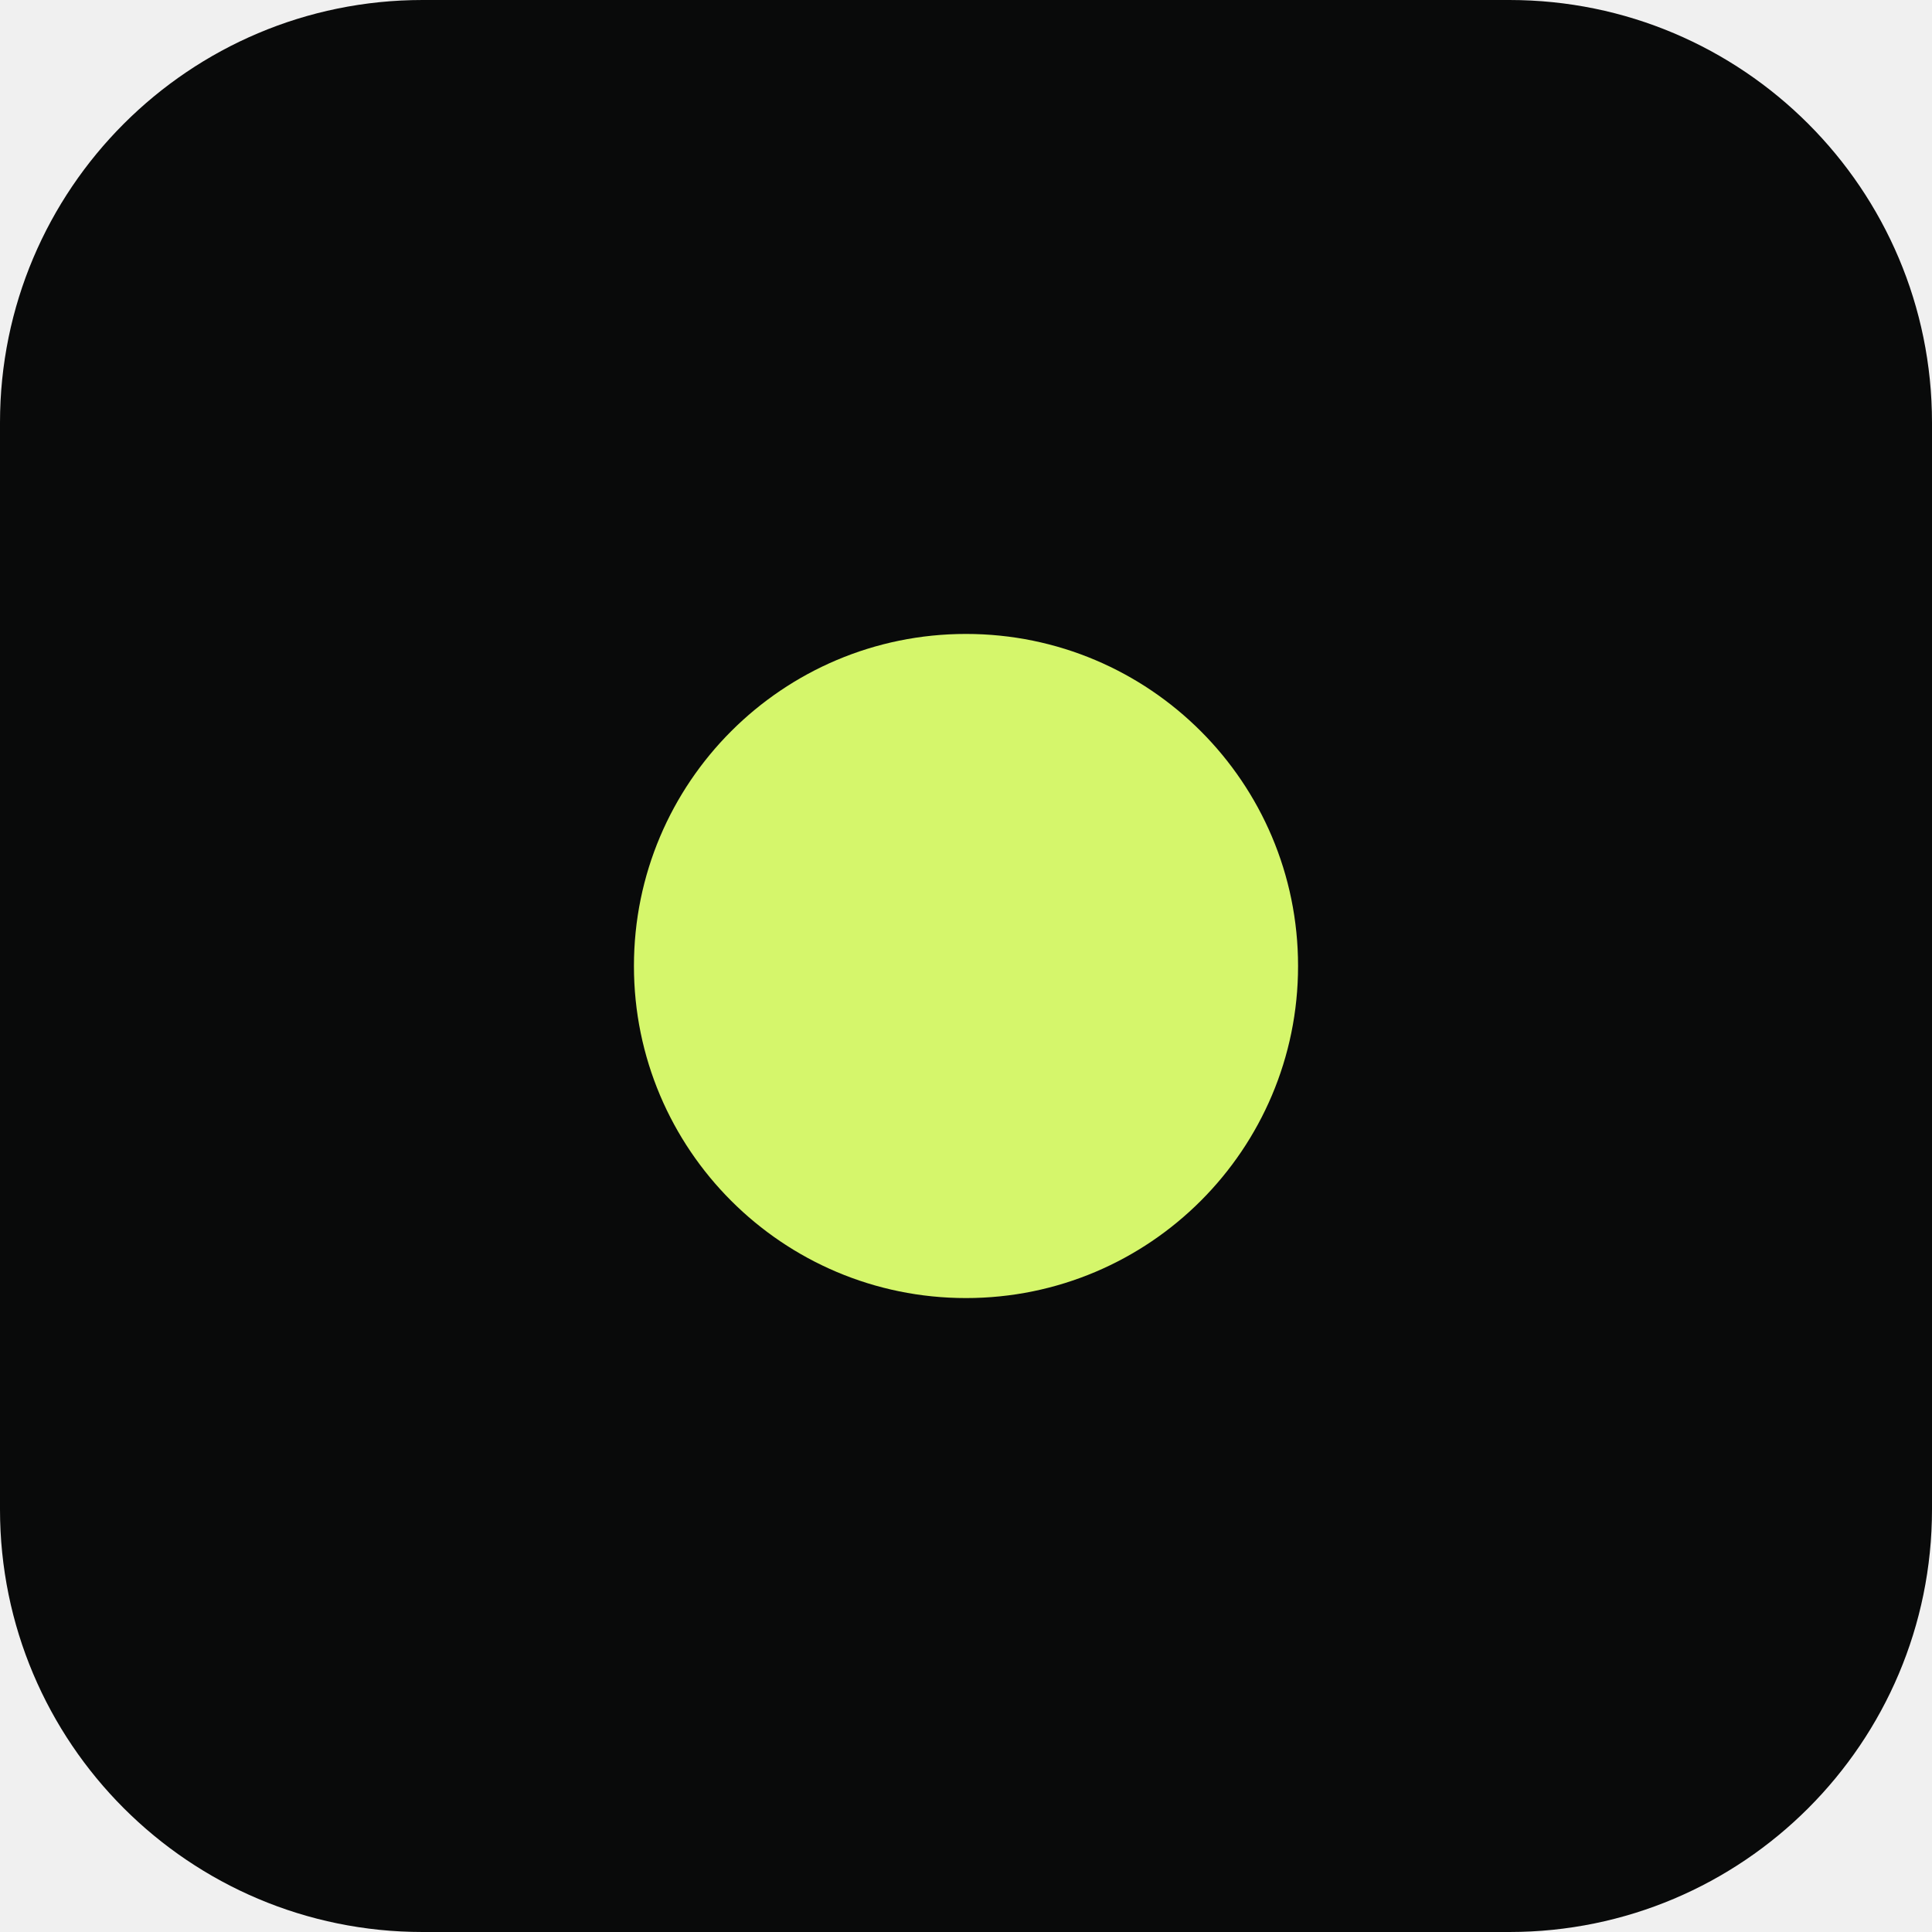
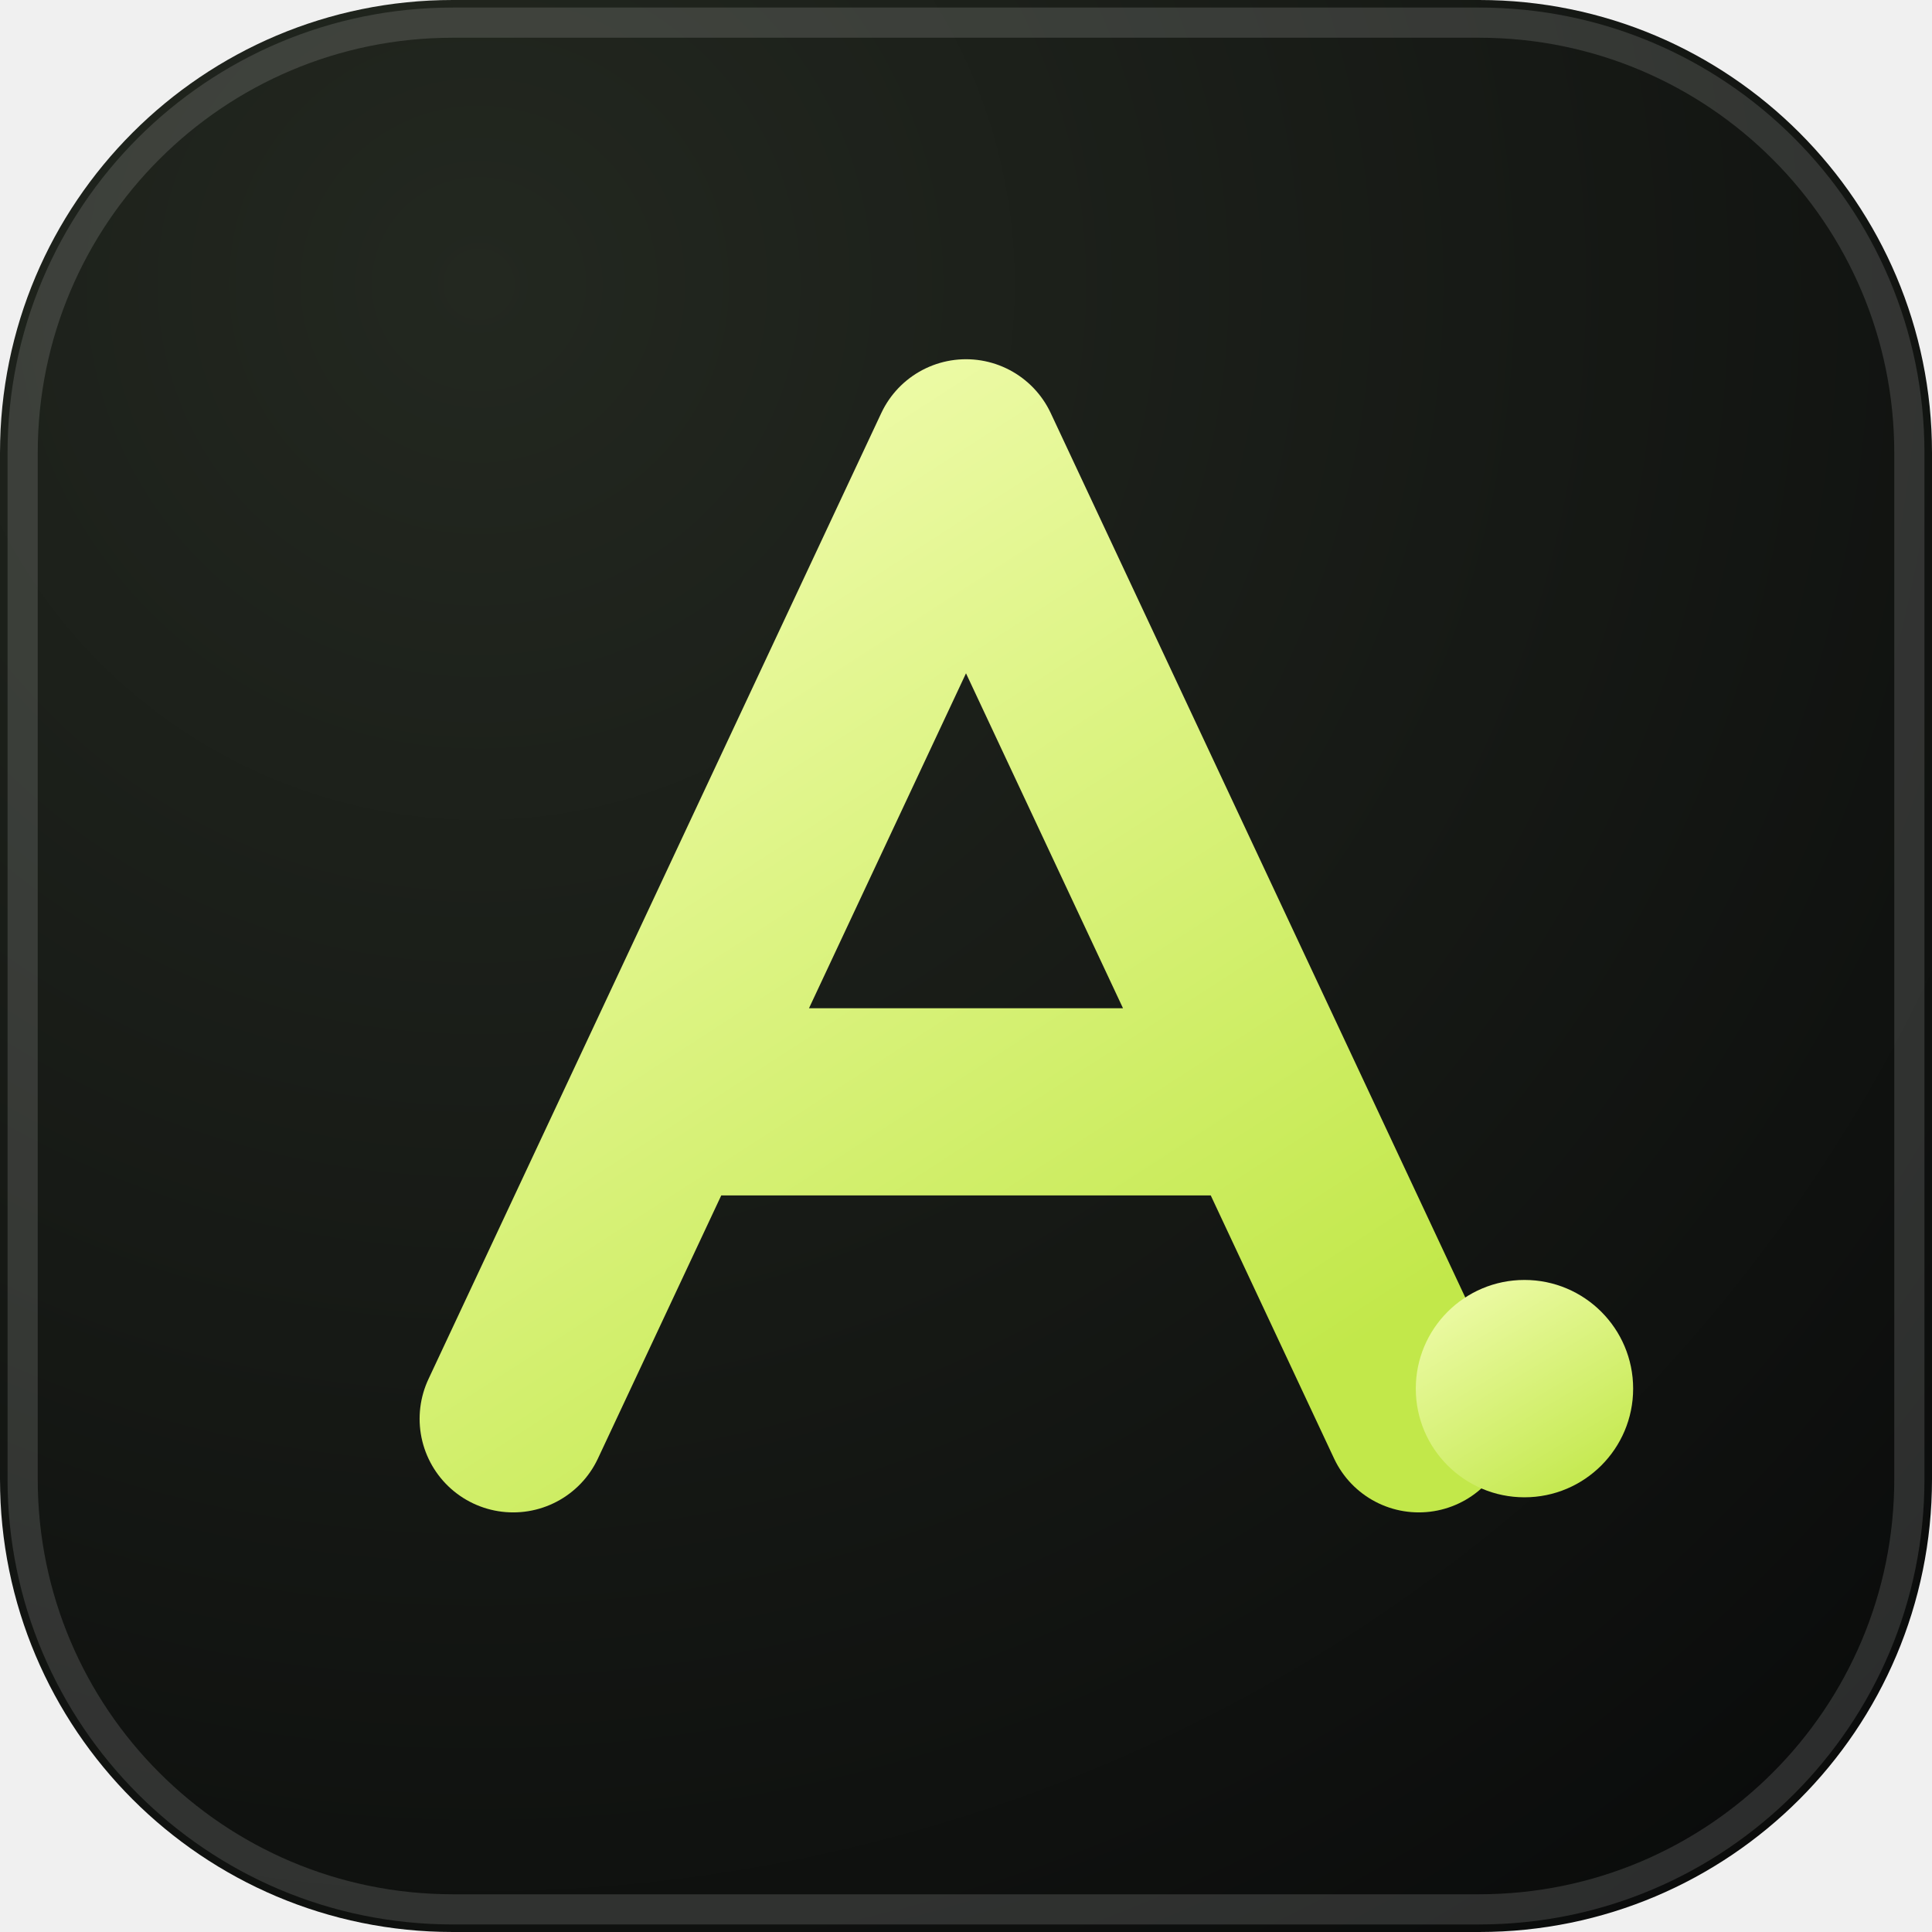
<svg xmlns="http://www.w3.org/2000/svg" viewBox="0 0 64 64">
-   <rect width="64" height="64" rx="14" fill="#090a0a" />
-   <circle cx="32" cy="32" r="11" fill="#d5f66b" />
+   <defs>
+     <radialGradient id="face" cx=".25" cy=".15" r="1.1">
+       <stop offset="0" stop-color="#232820" />
+       <stop offset="1" stop-color="#090a0a" />
+     </radialGradient>
+     <linearGradient id="lime" x1=".2" y1="0" x2=".8" y2="1">
+       <stop offset="0" stop-color="#eefba9" />
+       <stop offset="1" stop-color="#c2e84a" />
+     </linearGradient>
+   </defs>
+   <rect width="64" height="64" rx="15" fill="url(#face)" />
+   <rect x=".75" y=".75" width="62.5" height="62.5" rx="14.25" fill="none" stroke="#fff" stroke-opacity=".14" />
+   <path d="M17 47 32 15l15 32M23.5 36.5h17" fill="none" stroke="url(#lime)" stroke-width="6.2" stroke-linecap="round" stroke-linejoin="round" />
+   <circle cx="50.5" cy="46" r="3.6" fill="url(#lime)" />
</svg>
